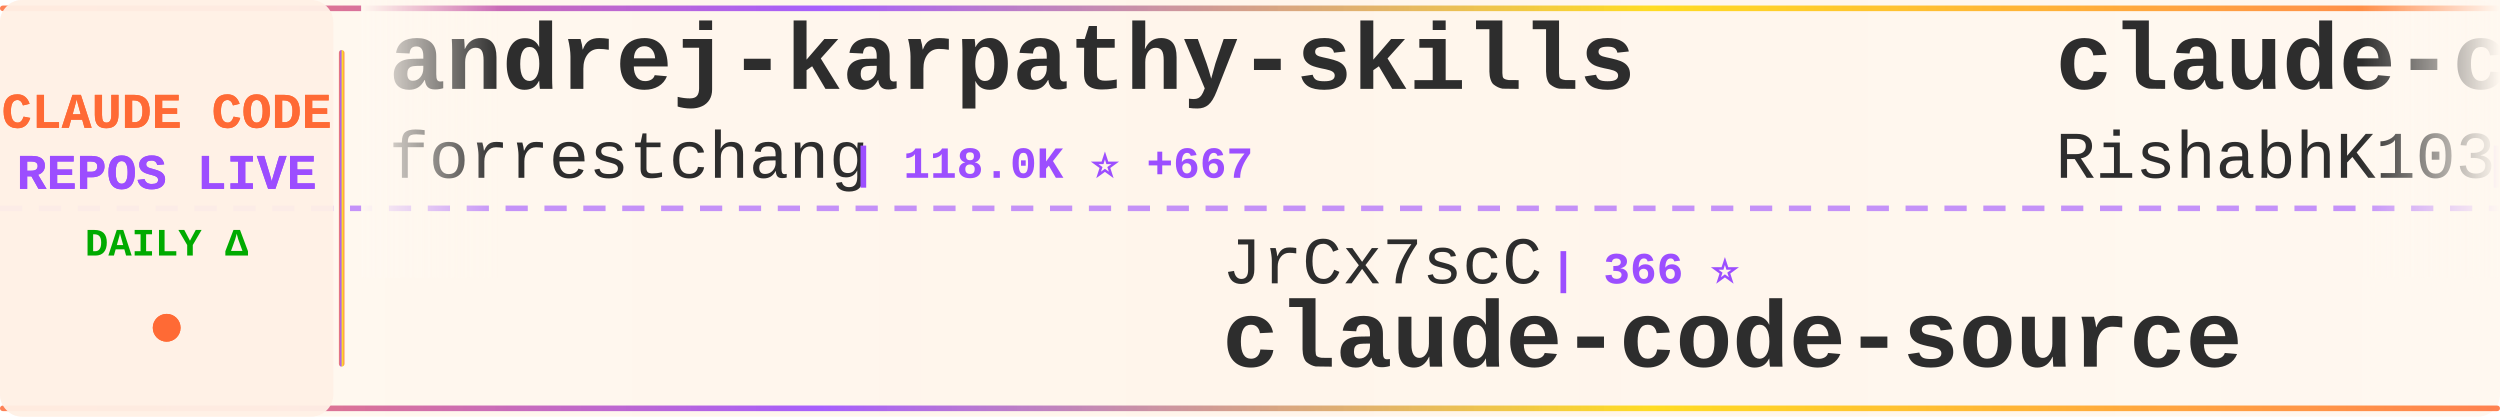
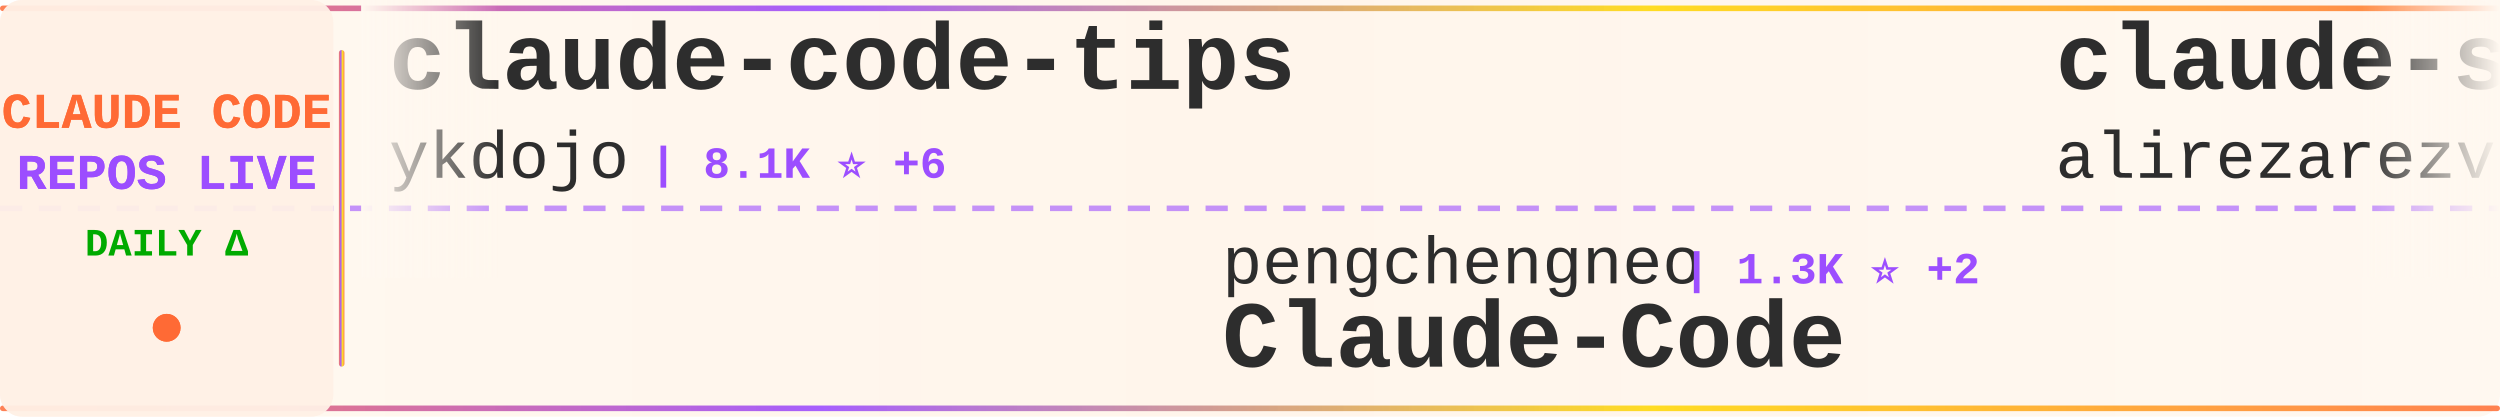
<svg xmlns="http://www.w3.org/2000/svg" width="900" height="150">
  <defs>
    <linearGradient id="tickerBg" x1="0%" y1="0%" x2="100%" y2="0%">
      <stop offset="0%" style="stop-color:#fff8f0;stop-opacity:0.98" />
      <stop offset="50%" style="stop-color:#fff5eb;stop-opacity:1" />
      <stop offset="100%" style="stop-color:#fff8f0;stop-opacity:0.98" />
    </linearGradient>
    <linearGradient id="borderGrad" x1="0%" y1="0%" x2="100%" y2="0%">
      <stop offset="0%" style="stop-color:#FF6B35;stop-opacity:0.85">
        <animate attributeName="stop-opacity" values="0.85;1;0.85" dur="2s" repeatCount="indefinite" />
      </stop>
      <stop offset="33%" style="stop-color:#9C4EFF;stop-opacity:0.9">
        <animate attributeName="stop-opacity" values="0.9;1;0.9" dur="2.2s" repeatCount="indefinite" />
      </stop>
      <stop offset="66%" style="stop-color:#FFD700;stop-opacity:0.85">
        <animate attributeName="stop-opacity" values="0.85;1;0.85" dur="1.8s" repeatCount="indefinite" />
      </stop>
      <stop offset="100%" style="stop-color:#FF6B35;stop-opacity:0.85">
        <animate attributeName="stop-opacity" values="0.85;1;0.85" dur="2s" repeatCount="indefinite" />
      </stop>
    </linearGradient>
    <filter id="textGlow">
      <feGaussianBlur stdDeviation="0.15" result="coloredBlur" />
      <feMerge>
        <feMergeNode in="coloredBlur" />
        <feMergeNode in="SourceGraphic" />
      </feMerge>
    </filter>
    <filter id="metricGlow">
      <feGaussianBlur stdDeviation="0.2" result="coloredBlur" />
      <feMerge>
        <feMergeNode in="coloredBlur" />
        <feMergeNode in="SourceGraphic" />
      </feMerge>
    </filter>
    <linearGradient id="leftFade" x1="0%" y1="0%" x2="100%" y2="0%">
      <stop offset="0%" style="stop-color:#fff8f0;stop-opacity:1" />
      <stop offset="100%" style="stop-color:#fff8f0;stop-opacity:0" />
    </linearGradient>
    <linearGradient id="rightFade" x1="0%" y1="0%" x2="100%" y2="0%">
      <stop offset="0%" style="stop-color:#fff8f0;stop-opacity:0" />
      <stop offset="100%" style="stop-color:#fff8f0;stop-opacity:1" />
    </linearGradient>
  </defs>
  <rect width="900" height="150" fill="url(#tickerBg)" rx="8" />
  <rect x="0" y="2" width="900" height="2" fill="url(#borderGrad)" rx="1" />
  <rect x="0" y="146" width="900" height="2" fill="url(#borderGrad)" rx="1" />
  <line x1="0" y1="75" x2="900" y2="75" stroke="#9C4EFF" stroke-width="2" stroke-dasharray="8 6" opacity="0.6" />
  <rect x="0" y="0" width="120" height="150" fill="#fff0e6" opacity="0.95" rx="8" />
  <text x="60" y="46" font-family="'Courier New', monospace" font-size="18" font-weight="bold" fill="#FF6B35" text-anchor="middle" filter="url(#textGlow)">
    CLAUDE CODE
  </text>
  <text x="60" y="68" font-family="'Courier New', monospace" font-size="18" font-weight="bold" fill="#9C4EFF" text-anchor="middle" filter="url(#textGlow)">
    REPOS LIVE
  </text>
  <text x="60" y="92" font-family="'Courier New', monospace" font-size="14" font-weight="bold" fill="#00aa00" text-anchor="middle">
    DAILY Δ
  </text>
  <circle cx="60" cy="118" r="5" fill="#FF6B35" filter="url(#metricGlow)">
    <animate attributeName="r" values="4;6;4" dur="1.5s" repeatCount="indefinite" />
    <animate attributeName="opacity" values="0.6;1;0.6" dur="1.5s" repeatCount="indefinite" />
  </circle>
  <rect x="122" y="18" width="2" height="114" fill="url(#borderGrad)" rx="1" />
  <clipPath id="tickerClip">
    <rect x="130" y="0" width="770" height="150" />
  </clipPath>
  <g clip-path="url(#tickerClip)">
    <g id="tickerItems">
      <animateTransform attributeName="transform" attributeType="XML" type="translate" from="0 0" to="-3000 0" dur="54s" repeatCount="indefinite" />
      <g transform="translate(0, 0)">
-         <text x="140" y="32" font-family="'Courier New', monospace" font-size="34" font-weight="bold" fill="#2d2d2d">andrej-karpathy-skills</text>
-         <text x="140" y="64" font-family="'Courier New', monospace" font-size="24" font-weight="normal" fill="#2d2d2d" opacity="1.0">forrestchang</text>
-         <text x="306" y="64" font-family="'Courier New', monospace" font-size="16" font-weight="bold" fill="#9C4EFF"> | 118.0K ⭐ +667</text>
+         <text x="140" y="32" font-family="'Courier New', monospace" font-size="34" font-weight="bold" fill="#2d2d2d">claude-code-tips</text>
+         <text x="140" y="64" font-family="'Courier New', monospace" font-size="24" font-weight="normal" fill="#2d2d2d" opacity="1.0">ykdojo</text>
+         <text x="234" y="64" font-family="'Courier New', monospace" font-size="16" font-weight="bold" fill="#9C4EFF"> | 8.1K ⭐ +6</text>
      </g>
      <g transform="translate(300, 0)">
-         <text x="140" y="102" font-family="'Courier New', monospace" font-size="24" font-weight="normal" fill="#2d2d2d" opacity="1.0">JrCx7scC</text>
-         <text x="258" y="102" font-family="'Courier New', monospace" font-size="16" font-weight="bold" fill="#9C4EFF"> | 366 ⭐</text>
-         <text x="140" y="132" font-family="'Courier New', monospace" font-size="34" font-weight="bold" fill="#2d2d2d">claude-code-source</text>
+         <text x="140" y="102" font-family="'Courier New', monospace" font-size="24" font-weight="normal" fill="#2d2d2d" opacity="1.0">pengchengneo</text>
+         <text x="306" y="102" font-family="'Courier New', monospace" font-size="16" font-weight="bold" fill="#9C4EFF"> | 1.3K ⭐ +2</text>
+         <text x="140" y="132" font-family="'Courier New', monospace" font-size="34" font-weight="bold" fill="#2d2d2d">Claude-Code</text>
      </g>
      <g transform="translate(600, 0)">
-         <text x="140" y="32" font-family="'Courier New', monospace" font-size="34" font-weight="bold" fill="#2d2d2d">claude-code</text>
-         <text x="140" y="64" font-family="'Courier New', monospace" font-size="24" font-weight="normal" fill="#2d2d2d" opacity="1.0">RishabhK103</text>
-         <text x="294" y="64" font-family="'Courier New', monospace" font-size="16" font-weight="bold" fill="#9C4EFF"> | 75 ⭐</text>
+         <text x="140" y="32" font-family="'Courier New', monospace" font-size="34" font-weight="bold" fill="#2d2d2d">claude-skills</text>
+         <text x="140" y="64" font-family="'Courier New', monospace" font-size="24" font-weight="normal" fill="#2d2d2d" opacity="1.0">alirezarezvani</text>
+         <text x="330" y="64" font-family="'Courier New', monospace" font-size="16" font-weight="bold" fill="#9C4EFF"> | 14.0K ⭐ +20</text>
      </g>
      <g transform="translate(900, 0)">
-         <text x="140" y="102" font-family="'Courier New', monospace" font-size="24" font-weight="normal" fill="#2d2d2d" opacity="1.0">disler</text>
-         <text x="234" y="102" font-family="'Courier New', monospace" font-size="16" font-weight="bold" fill="#9C4EFF"> | 3.6K ⭐ +1</text>
-         <text x="140" y="132" font-family="'Courier New', monospace" font-size="34" font-weight="bold" fill="#2d2d2d">claude-code-hooks-master...</text>
+         <text x="140" y="102" font-family="'Courier New', monospace" font-size="24" font-weight="normal" fill="#2d2d2d" opacity="1.0">chiragjoshi12</text>
+         <text x="318" y="102" font-family="'Courier New', monospace" font-size="16" font-weight="bold" fill="#9C4EFF"> | 196 ⭐</text>
+         <text x="140" y="132" font-family="'Courier New', monospace" font-size="34" font-weight="bold" fill="#2d2d2d">claude-code</text>
      </g>
      <g transform="translate(1200, 0)">
-         <text x="140" y="32" font-family="'Courier New', monospace" font-size="34" font-weight="bold" fill="#2d2d2d">Claude-Code</text>
-         <text x="140" y="64" font-family="'Courier New', monospace" font-size="24" font-weight="normal" fill="#2d2d2d" opacity="1.0">pengchengneo</text>
-         <text x="306" y="64" font-family="'Courier New', monospace" font-size="16" font-weight="bold" fill="#9C4EFF"> | 1.3K ⭐ +4</text>
+         <text x="140" y="32" font-family="'Courier New', monospace" font-size="34" font-weight="bold" fill="#2d2d2d">claude-code-workflows</text>
+         <text x="140" y="64" font-family="'Courier New', monospace" font-size="24" font-weight="normal" fill="#2d2d2d" opacity="1.0">OneRedOak</text>
+         <text x="270" y="64" font-family="'Courier New', monospace" font-size="16" font-weight="bold" fill="#9C4EFF"> | 3.8K ⭐ +1</text>
      </g>
      <g transform="translate(1500, 0)">
-         <text x="140" y="102" font-family="'Courier New', monospace" font-size="24" font-weight="normal" fill="#2d2d2d" opacity="1.0">qwibitai</text>
-         <text x="258" y="102" font-family="'Courier New', monospace" font-size="16" font-weight="bold" fill="#9C4EFF"> | 28.7K ⭐ +10</text>
-         <text x="140" y="132" font-family="'Courier New', monospace" font-size="34" font-weight="bold" fill="#2d2d2d">nanoclaw</text>
+         <text x="140" y="102" font-family="'Courier New', monospace" font-size="24" font-weight="normal" fill="#2d2d2d" opacity="1.0">repowise-dev</text>
+         <text x="306" y="102" font-family="'Courier New', monospace" font-size="16" font-weight="bold" fill="#9C4EFF"> | 995 ⭐</text>
+         <text x="140" y="132" font-family="'Courier New', monospace" font-size="34" font-weight="bold" fill="#2d2d2d">claude-code-prompts</text>
      </g>
      <g transform="translate(1800, 0)">
-         <text x="140" y="32" font-family="'Courier New', monospace" font-size="34" font-weight="bold" fill="#2d2d2d">claude-code-rev</text>
-         <text x="140" y="64" font-family="'Courier New', monospace" font-size="24" font-weight="normal" fill="#2d2d2d" opacity="1.0">oboard</text>
-         <text x="234" y="64" font-family="'Courier New', monospace" font-size="16" font-weight="bold" fill="#9C4EFF"> | 3.1K ⭐ +4</text>
+         <text x="140" y="32" font-family="'Courier New', monospace" font-size="34" font-weight="bold" fill="#2d2d2d">antigravity-awesome-skil...</text>
+         <text x="140" y="64" font-family="'Courier New', monospace" font-size="24" font-weight="normal" fill="#2d2d2d" opacity="1.0">sickn33</text>
+         <text x="246" y="64" font-family="'Courier New', monospace" font-size="16" font-weight="bold" fill="#9C4EFF"> | 36.7K ⭐ +34</text>
      </g>
      <g transform="translate(2100, 0)">
-         <text x="140" y="102" font-family="'Courier New', monospace" font-size="24" font-weight="normal" fill="#2d2d2d" opacity="1.0">repowise-dev</text>
-         <text x="306" y="102" font-family="'Courier New', monospace" font-size="16" font-weight="bold" fill="#9C4EFF"> | 995 ⭐ +1</text>
-         <text x="140" y="132" font-family="'Courier New', monospace" font-size="34" font-weight="bold" fill="#2d2d2d">claude-code-prompts</text>
+         <text x="140" y="102" font-family="'Courier New', monospace" font-size="24" font-weight="normal" fill="#2d2d2d" opacity="1.0">shareAI-lab</text>
+         <text x="294" y="102" font-family="'Courier New', monospace" font-size="16" font-weight="bold" fill="#9C4EFF"> | 58.8K ⭐ +64</text>
+         <text x="140" y="132" font-family="'Courier New', monospace" font-size="34" font-weight="bold" fill="#2d2d2d">learn-claude-code</text>
      </g>
      <g transform="translate(2400, 0)">
-         <text x="140" y="32" font-family="'Courier New', monospace" font-size="34" font-weight="bold" fill="#2d2d2d">oh-my-claudecode</text>
-         <text x="140" y="64" font-family="'Courier New', monospace" font-size="24" font-weight="normal" fill="#2d2d2d" opacity="1.0">Yeachan-Heo</text>
-         <text x="294" y="64" font-family="'Courier New', monospace" font-size="16" font-weight="bold" fill="#9C4EFF"> | 32.8K ⭐ +43</text>
+         <text x="140" y="32" font-family="'Courier New', monospace" font-size="34" font-weight="bold" fill="#2d2d2d">everything-claude-code</text>
+         <text x="140" y="64" font-family="'Courier New', monospace" font-size="24" font-weight="normal" fill="#2d2d2d" opacity="1.0">affaan-m</text>
+         <text x="258" y="64" font-family="'Courier New', monospace" font-size="16" font-weight="bold" fill="#9C4EFF"> | 175.3K ⭐ +148</text>
      </g>
      <g transform="translate(2700, 0)">
-         <text x="140" y="102" font-family="'Courier New', monospace" font-size="24" font-weight="normal" fill="#2d2d2d" opacity="1.0">edmund-io</text>
-         <text x="270" y="102" font-family="'Courier New', monospace" font-size="16" font-weight="bold" fill="#9C4EFF"> | 1.4K ⭐</text>
-         <text x="140" y="132" font-family="'Courier New', monospace" font-size="34" font-weight="bold" fill="#2d2d2d">edmunds-claude-code</text>
+         <text x="140" y="102" font-family="'Courier New', monospace" font-size="24" font-weight="normal" fill="#2d2d2d" opacity="1.0">rohitg00</text>
+         <text x="258" y="102" font-family="'Courier New', monospace" font-size="16" font-weight="bold" fill="#9C4EFF"> | 1.6K ⭐ +1</text>
+         <text x="140" y="132" font-family="'Courier New', monospace" font-size="34" font-weight="bold" fill="#2d2d2d">awesome-claude-code-tool...</text>
      </g>
      <g transform="translate(3000, 0)">
-         <text x="140" y="32" font-family="'Courier New', monospace" font-size="34" font-weight="bold" fill="#2d2d2d">andrej-karpathy-skills</text>
-         <text x="140" y="64" font-family="'Courier New', monospace" font-size="24" font-weight="normal" fill="#2d2d2d" opacity="1.0">forrestchang</text>
-         <text x="306" y="64" font-family="'Courier New', monospace" font-size="16" font-weight="bold" fill="#9C4EFF"> | 118.0K ⭐ +667</text>
+         <text x="140" y="32" font-family="'Courier New', monospace" font-size="34" font-weight="bold" fill="#2d2d2d">claude-code-tips</text>
+         <text x="140" y="64" font-family="'Courier New', monospace" font-size="24" font-weight="normal" fill="#2d2d2d" opacity="1.0">ykdojo</text>
+         <text x="234" y="64" font-family="'Courier New', monospace" font-size="16" font-weight="bold" fill="#9C4EFF"> | 8.1K ⭐ +6</text>
      </g>
      <g transform="translate(3300, 0)">
-         <text x="140" y="102" font-family="'Courier New', monospace" font-size="24" font-weight="normal" fill="#2d2d2d" opacity="1.0">JrCx7scC</text>
-         <text x="258" y="102" font-family="'Courier New', monospace" font-size="16" font-weight="bold" fill="#9C4EFF"> | 366 ⭐</text>
-         <text x="140" y="132" font-family="'Courier New', monospace" font-size="34" font-weight="bold" fill="#2d2d2d">claude-code-source</text>
+         <text x="140" y="102" font-family="'Courier New', monospace" font-size="24" font-weight="normal" fill="#2d2d2d" opacity="1.0">pengchengneo</text>
+         <text x="306" y="102" font-family="'Courier New', monospace" font-size="16" font-weight="bold" fill="#9C4EFF"> | 1.3K ⭐ +2</text>
+         <text x="140" y="132" font-family="'Courier New', monospace" font-size="34" font-weight="bold" fill="#2d2d2d">Claude-Code</text>
      </g>
      <g transform="translate(3600, 0)">
-         <text x="140" y="32" font-family="'Courier New', monospace" font-size="34" font-weight="bold" fill="#2d2d2d">claude-code</text>
-         <text x="140" y="64" font-family="'Courier New', monospace" font-size="24" font-weight="normal" fill="#2d2d2d" opacity="1.0">RishabhK103</text>
-         <text x="294" y="64" font-family="'Courier New', monospace" font-size="16" font-weight="bold" fill="#9C4EFF"> | 75 ⭐</text>
+         <text x="140" y="32" font-family="'Courier New', monospace" font-size="34" font-weight="bold" fill="#2d2d2d">claude-skills</text>
+         <text x="140" y="64" font-family="'Courier New', monospace" font-size="24" font-weight="normal" fill="#2d2d2d" opacity="1.0">alirezarezvani</text>
+         <text x="330" y="64" font-family="'Courier New', monospace" font-size="16" font-weight="bold" fill="#9C4EFF"> | 14.0K ⭐ +20</text>
      </g>
      <g transform="translate(3900, 0)">
-         <text x="140" y="102" font-family="'Courier New', monospace" font-size="24" font-weight="normal" fill="#2d2d2d" opacity="1.0">disler</text>
-         <text x="234" y="102" font-family="'Courier New', monospace" font-size="16" font-weight="bold" fill="#9C4EFF"> | 3.6K ⭐ +1</text>
-         <text x="140" y="132" font-family="'Courier New', monospace" font-size="34" font-weight="bold" fill="#2d2d2d">claude-code-hooks-master...</text>
+         <text x="140" y="102" font-family="'Courier New', monospace" font-size="24" font-weight="normal" fill="#2d2d2d" opacity="1.0">chiragjoshi12</text>
+         <text x="318" y="102" font-family="'Courier New', monospace" font-size="16" font-weight="bold" fill="#9C4EFF"> | 196 ⭐</text>
+         <text x="140" y="132" font-family="'Courier New', monospace" font-size="34" font-weight="bold" fill="#2d2d2d">claude-code</text>
      </g>
    </g>
  </g>
  <rect x="130" y="0" width="50" height="100" fill="url(#leftFade)" />
  <rect x="850" y="0" width="50" height="100" fill="url(#rightFade)" />
</svg>
